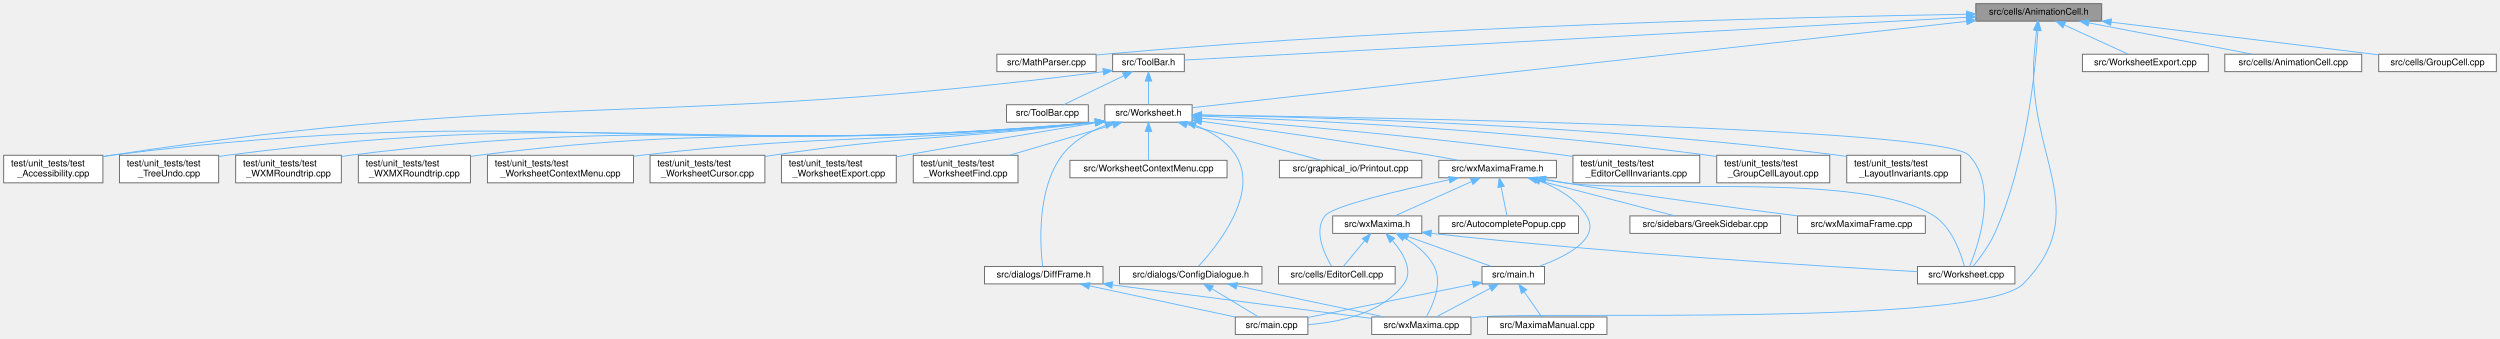
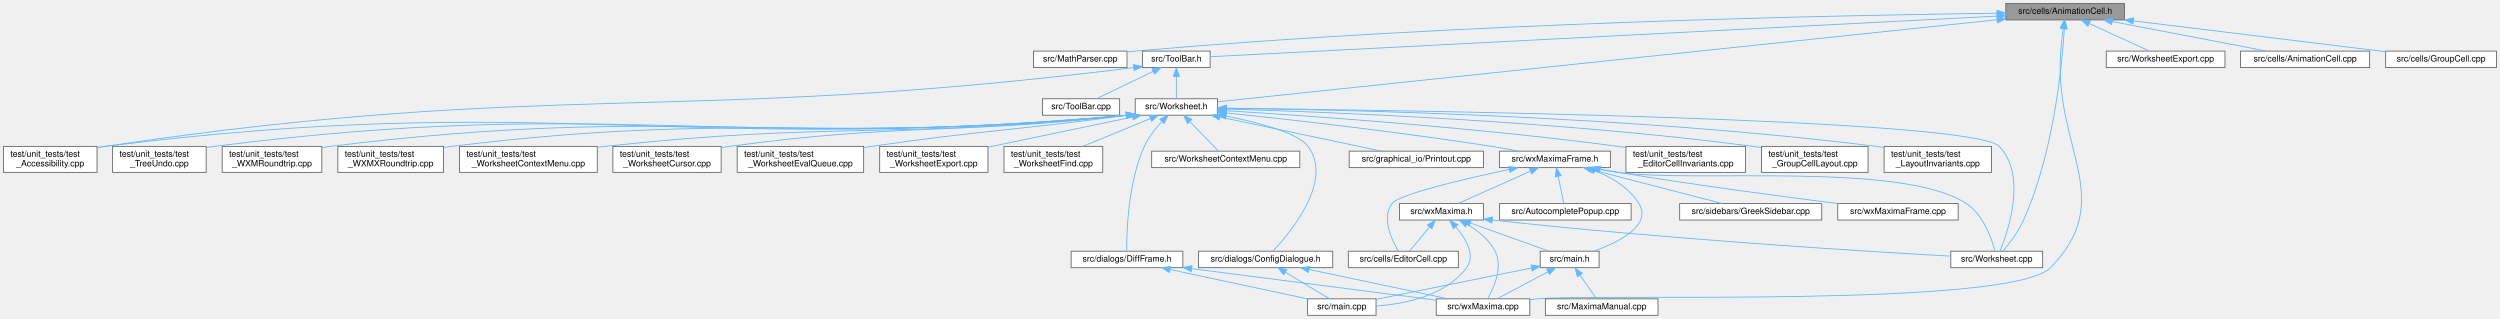
- <svg xmlns="http://www.w3.org/2000/svg" xmlns:xlink="http://www.w3.org/1999/xlink" width="2721pt" height="368pt" viewBox="0.00 0.00 2721.00 368.00">
+ <svg xmlns="http://www.w3.org/2000/svg" xmlns:xlink="http://www.w3.org/1999/xlink" width="2886pt" height="368pt" viewBox="0.00 0.00 2886.00 368.00">
  <g id="graph0" class="graph" transform="scale(1 1) rotate(0) translate(4 364)">
    <g id="node1" class="node">
      <g id="a_node1">
        <a xlink:title="This file declares the class AnimationCell.">
-           <polygon fill="#999999" stroke="#666666" points="2283.5,-360 2146.5,-360 2146.5,-341 2283.5,-341 2283.5,-360" />
-           <text text-anchor="middle" x="2215" y="-348" font-family="Helvetica,sans-Serif" font-size="10.00">src/cells/AnimationCell.h</text>
+           <polygon fill="#999999" stroke="#666666" points="2448.5,-360 2311.5,-360 2311.5,-341 2448.5,-341 2448.5,-360" />
+           <text text-anchor="middle" x="2380" y="-348" font-family="Helvetica,sans-Serif" font-size="10.00">src/cells/AnimationCell.h</text>
        </a>
      </g>
    </g>
    <g id="node2" class="node">
      <g id="a_node2">
        <a xlink:href="MathParser_8cpp.html" target="_top" xlink:title="This file defines the class MathParser that reads wxmx data and math from Maxima.">
-           <polygon fill="white" stroke="#666666" points="1189,-305 1081,-305 1081,-286 1189,-286 1189,-305" />
-           <text text-anchor="middle" x="1135" y="-293" font-family="Helvetica,sans-Serif" font-size="10.00">src/MathParser.cpp</text>
+           <polygon fill="white" stroke="#666666" points="1297,-305 1189,-305 1189,-286 1297,-286 1297,-305" />
+           <text text-anchor="middle" x="1243" y="-293" font-family="Helvetica,sans-Serif" font-size="10.00">src/MathParser.cpp</text>
        </a>
      </g>
    </g>
    <g id="edge1" class="edge">
-       <path fill="none" stroke="#63b8ff" d="M2136.24,-348.48C1965.16,-345.72 1546.9,-336.11 1198,-305 1195.14,-304.75 1192.21,-304.45 1189.26,-304.14" />
-       <polygon fill="#63b8ff" stroke="#63b8ff" points="2136.36,-351.98 2146.41,-348.64 2136.47,-344.98 2136.36,-351.98" />
+       <path fill="none" stroke="#63b8ff" d="M2301.33,-348.74C2123.6,-346.46 1677.56,-337.69 1306,-305 1303.14,-304.75 1300.21,-304.46 1297.26,-304.15" />
+       <polygon fill="#63b8ff" stroke="#63b8ff" points="2301.34,-352.24 2311.38,-348.86 2301.42,-345.24 2301.34,-352.24" />
    </g>
    <g id="node3" class="node">
      <g id="a_node3">
        <a xlink:href="ToolBar_8h.html" target="_top" xlink:title="This file declares the class ToolBar that represents wxMaxima's main tool bar.">
-           <polygon fill="white" stroke="#666666" points="1285,-305 1207,-305 1207,-286 1285,-286 1285,-305" />
-           <text text-anchor="middle" x="1246" y="-293" font-family="Helvetica,sans-Serif" font-size="10.00">src/ToolBar.h</text>
+           <polygon fill="white" stroke="#666666" points="1393,-305 1315,-305 1315,-286 1393,-286 1393,-305" />
+           <text text-anchor="middle" x="1354" y="-293" font-family="Helvetica,sans-Serif" font-size="10.00">src/ToolBar.h</text>
        </a>
      </g>
    </g>
    <g id="edge2" class="edge">
-       <path fill="none" stroke="#63b8ff" d="M2136.2,-345.19C1939.11,-334.41 1430.24,-306.58 1285.15,-298.64" />
-       <polygon fill="#63b8ff" stroke="#63b8ff" points="2136.3,-348.7 2146.48,-345.75 2136.68,-341.71 2136.3,-348.7" />
+       <path fill="none" stroke="#63b8ff" d="M2301.35,-345.44C2095.26,-334.79 1545.02,-306.37 1393.25,-298.53" />
+       <polygon fill="#63b8ff" stroke="#63b8ff" points="2301.32,-348.94 2311.49,-345.96 2301.68,-341.95 2301.32,-348.94" />
    </g>
    <g id="node5" class="node">
      <g id="a_node5">
        <a xlink:href="Worksheet_8h.html" target="_top" xlink:title="This file defines the class Worksheet.">
-           <polygon fill="white" stroke="#666666" points="1293.5,-250 1198.5,-250 1198.5,-231 1293.5,-231 1293.5,-250" />
-           <text text-anchor="middle" x="1246" y="-238" font-family="Helvetica,sans-Serif" font-size="10.00">src/Worksheet.h</text>
-         </a>
-       </g>
-     </g>
-     <g id="edge43" class="edge">
-       <path fill="none" stroke="#63b8ff" d="M2136.39,-340.74C1943.11,-319.2 1449.11,-264.14 1293.61,-246.81" />
-       <polygon fill="#63b8ff" stroke="#63b8ff" points="2136.15,-344.23 2146.48,-341.86 2136.92,-337.28 2136.15,-344.23" />
+           <polygon fill="white" stroke="#666666" points="1401.5,-250 1306.5,-250 1306.5,-231 1401.5,-231 1401.5,-250" />
+           <text text-anchor="middle" x="1354" y="-238" font-family="Helvetica,sans-Serif" font-size="10.00">src/Worksheet.h</text>
+         </a>
+       </g>
+     </g>
+     <g id="edge44" class="edge">
+       <path fill="none" stroke="#63b8ff" d="M2301.53,-341.24C2099.27,-319.95 1564.65,-263.67 1401.77,-246.53" />
+       <polygon fill="#63b8ff" stroke="#63b8ff" points="2301.18,-344.72 2311.49,-342.29 2301.91,-337.76 2301.18,-344.72" />
    </g>
    <g id="node6" class="node">
      <g id="a_node6">
        <a xlink:href="Worksheet_8cpp.html" target="_top" xlink:title="This file defines the class Worksheet.">
-           <polygon fill="white" stroke="#666666" points="2189,-74 2083,-74 2083,-55 2189,-55 2189,-74" />
-           <text text-anchor="middle" x="2136" y="-62" font-family="Helvetica,sans-Serif" font-size="10.00">src/Worksheet.cpp</text>
-         </a>
-       </g>
-     </g>
-     <g id="edge42" class="edge">
-       <path fill="none" stroke="#63b8ff" d="M2214.1,-330.77C2211.49,-289.24 2201.77,-187.02 2167,-110 2160.88,-96.44 2150.51,-82.67 2143.46,-74.11" />
-       <polygon fill="#63b8ff" stroke="#63b8ff" points="2210.6,-331.02 2214.66,-340.81 2217.59,-330.63 2210.6,-331.02" />
+           <polygon fill="white" stroke="#666666" points="2354,-74 2248,-74 2248,-55 2354,-55 2354,-74" />
+           <text text-anchor="middle" x="2301" y="-62" font-family="Helvetica,sans-Serif" font-size="10.00">src/Worksheet.cpp</text>
+         </a>
+       </g>
+     </g>
+     <g id="edge43" class="edge">
+       <path fill="none" stroke="#63b8ff" d="M2379.1,-330.77C2376.49,-289.24 2366.77,-187.02 2332,-110 2325.88,-96.44 2315.51,-82.67 2308.46,-74.11" />
+       <polygon fill="#63b8ff" stroke="#63b8ff" points="2375.6,-331.02 2379.66,-340.81 2382.59,-330.63 2375.6,-331.02" />
    </g>
    <g id="node10" class="node">
      <g id="a_node10">
        <a xlink:href="wxMaxima_8cpp.html" target="_top" xlink:title="This file defines the contents of the class wxMaxima that contains most of the program's logic.">
-           <polygon fill="white" stroke="#666666" points="1597,-19 1489,-19 1489,0 1597,0 1597,-19" />
-           <text text-anchor="middle" x="1543" y="-7" font-family="Helvetica,sans-Serif" font-size="10.00">src/wxMaxima.cpp</text>
-         </a>
-       </g>
-     </g>
-     <g id="edge47" class="edge">
-       <path fill="none" stroke="#63b8ff" d="M2212.65,-330.93C2211.7,-322.96 2210.68,-313.53 2210,-305 2201.12,-194.12 2276.15,-134.16 2198,-55 2151.7,-8.11 1671.59,-25.41 1606,-19 1603.14,-18.72 1600.22,-18.41 1597.27,-18.08" />
-       <polygon fill="#63b8ff" stroke="#63b8ff" points="2209.19,-331.49 2213.88,-340.98 2216.13,-330.63 2209.19,-331.49" />
-     </g>
-     <g id="node32" class="node">
-       <g id="a_node32">
-         <a xlink:href="WorksheetExport_8cpp.html" target="_top" xlink:title="The document serializers declared in WorksheetExport.h.">
-           <polygon fill="white" stroke="#666666" points="2399.5,-305 2262.5,-305 2262.5,-286 2399.5,-286 2399.5,-305" />
-           <text text-anchor="middle" x="2331" y="-293" font-family="Helvetica,sans-Serif" font-size="10.00">src/WorksheetExport.cpp</text>
-         </a>
-       </g>
-     </g>
-     <g id="edge44" class="edge">
-       <path fill="none" stroke="#63b8ff" d="M2242.87,-336.77C2264.27,-326.99 2293.24,-313.75 2312.02,-305.17" />
-       <polygon fill="#63b8ff" stroke="#63b8ff" points="2241.28,-333.65 2233.64,-340.98 2244.19,-340.01 2241.28,-333.65" />
+           <polygon fill="white" stroke="#666666" points="1762,-19 1654,-19 1654,0 1762,0 1762,-19" />
+           <text text-anchor="middle" x="1708" y="-7" font-family="Helvetica,sans-Serif" font-size="10.00">src/wxMaxima.cpp</text>
+         </a>
+       </g>
+     </g>
+     <g id="edge48" class="edge">
+       <path fill="none" stroke="#63b8ff" d="M2377.65,-330.93C2376.7,-322.96 2375.68,-313.53 2375,-305 2366.12,-194.12 2441.15,-134.16 2363,-55 2316.7,-8.11 1836.59,-25.41 1771,-19 1768.14,-18.72 1765.22,-18.41 1762.27,-18.08" />
+       <polygon fill="#63b8ff" stroke="#63b8ff" points="2374.19,-331.49 2378.88,-340.98 2381.13,-330.63 2374.19,-331.49" />
    </g>
    <g id="node33" class="node">
      <g id="a_node33">
-         <a xlink:href="AnimationCell_8cpp.html" target="_top" xlink:title="This file defines the class AnimationCell.">
-           <polygon fill="white" stroke="#666666" points="2566.5,-305 2417.5,-305 2417.5,-286 2566.5,-286 2566.5,-305" />
-           <text text-anchor="middle" x="2492" y="-293" font-family="Helvetica,sans-Serif" font-size="10.00">src/cells/AnimationCell.cpp</text>
+         <a xlink:href="WorksheetExport_8cpp.html" target="_top" xlink:title="The document serializers declared in WorksheetExport.h.">
+           <polygon fill="white" stroke="#666666" points="2564.5,-305 2427.5,-305 2427.5,-286 2564.5,-286 2564.5,-305" />
+           <text text-anchor="middle" x="2496" y="-293" font-family="Helvetica,sans-Serif" font-size="10.00">src/WorksheetExport.cpp</text>
        </a>
      </g>
    </g>
    <g id="edge45" class="edge">
-       <path fill="none" stroke="#63b8ff" d="M2269.54,-339.07C2321.47,-329.13 2398.69,-314.35 2447.15,-305.08" />
-       <polygon fill="#63b8ff" stroke="#63b8ff" points="2268.67,-335.67 2259.5,-340.98 2269.98,-342.54 2268.67,-335.67" />
+       <path fill="none" stroke="#63b8ff" d="M2407.87,-336.77C2429.27,-326.99 2458.24,-313.75 2477.02,-305.17" />
+       <polygon fill="#63b8ff" stroke="#63b8ff" points="2406.28,-333.65 2398.64,-340.98 2409.19,-340.01 2406.28,-333.65" />
    </g>
    <g id="node34" class="node">
      <g id="a_node34">
+         <a xlink:href="AnimationCell_8cpp.html" target="_top" xlink:title="This file defines the class AnimationCell.">
+           <polygon fill="white" stroke="#666666" points="2731.5,-305 2582.5,-305 2582.5,-286 2731.5,-286 2731.5,-305" />
+           <text text-anchor="middle" x="2657" y="-293" font-family="Helvetica,sans-Serif" font-size="10.00">src/cells/AnimationCell.cpp</text>
+         </a>
+       </g>
+     </g>
+     <g id="edge46" class="edge">
+       <path fill="none" stroke="#63b8ff" d="M2434.54,-339.07C2486.47,-329.13 2563.69,-314.35 2612.15,-305.08" />
+       <polygon fill="#63b8ff" stroke="#63b8ff" points="2433.67,-335.67 2424.5,-340.98 2434.98,-342.54 2433.67,-335.67" />
+     </g>
+     <g id="node35" class="node">
+       <g id="a_node35">
        <a xlink:href="GroupCell_8cpp.html" target="_top" xlink:title="This file defines the class GroupCell.">
-           <polygon fill="white" stroke="#666666" points="2713,-305 2585,-305 2585,-286 2713,-286 2713,-305" />
-           <text text-anchor="middle" x="2649" y="-293" font-family="Helvetica,sans-Serif" font-size="10.00">src/cells/GroupCell.cpp</text>
-         </a>
-       </g>
-     </g>
-     <g id="edge46" class="edge">
-       <path fill="none" stroke="#63b8ff" d="M2293.71,-339.89C2377.14,-329.7 2507.34,-313.8 2584.8,-304.34" />
-       <polygon fill="#63b8ff" stroke="#63b8ff" points="2293.27,-336.42 2283.77,-341.1 2294.12,-343.36 2293.27,-336.42" />
+           <polygon fill="white" stroke="#666666" points="2878,-305 2750,-305 2750,-286 2878,-286 2878,-305" />
+           <text text-anchor="middle" x="2814" y="-293" font-family="Helvetica,sans-Serif" font-size="10.00">src/cells/GroupCell.cpp</text>
+         </a>
+       </g>
+     </g>
+     <g id="edge47" class="edge">
+       <path fill="none" stroke="#63b8ff" d="M2458.71,-339.89C2542.14,-329.7 2672.34,-313.8 2749.8,-304.34" />
+       <polygon fill="#63b8ff" stroke="#63b8ff" points="2458.27,-336.42 2448.77,-341.1 2459.12,-343.36 2458.27,-336.42" />
    </g>
    <g id="node4" class="node">
      <g id="a_node4">
        <a xlink:href="ToolBar_8cpp.html" target="_top" xlink:title="This file defines the class ToolBar that represents wxMaxima's main tool bar.">
-           <polygon fill="white" stroke="#666666" points="1180.5,-250 1091.5,-250 1091.5,-231 1180.5,-231 1180.5,-250" />
-           <text text-anchor="middle" x="1136" y="-238" font-family="Helvetica,sans-Serif" font-size="10.00">src/ToolBar.cpp</text>
+           <polygon fill="white" stroke="#666666" points="1288.5,-250 1199.5,-250 1199.5,-231 1288.5,-231 1288.5,-250" />
+           <text text-anchor="middle" x="1244" y="-238" font-family="Helvetica,sans-Serif" font-size="10.00">src/ToolBar.cpp</text>
        </a>
      </g>
    </g>
    <g id="edge3" class="edge">
-       <path fill="none" stroke="#63b8ff" d="M1219.3,-281.63C1199.03,-271.87 1171.73,-258.71 1153.99,-250.17" />
-       <polygon fill="#63b8ff" stroke="#63b8ff" points="1217.8,-284.8 1228.33,-285.98 1220.84,-278.49 1217.8,-284.8" />
+       <path fill="none" stroke="#63b8ff" d="M1327.3,-281.63C1307.03,-271.87 1279.73,-258.71 1261.99,-250.17" />
+       <polygon fill="#63b8ff" stroke="#63b8ff" points="1325.8,-284.8 1336.33,-285.98 1328.84,-278.49 1325.8,-284.8" />
    </g>
    <g id="edge4" class="edge">
-       <path fill="none" stroke="#63b8ff" d="M1246,-275.66C1246,-266.93 1246,-256.99 1246,-250.09" />
-       <polygon fill="#63b8ff" stroke="#63b8ff" points="1242.5,-275.75 1246,-285.75 1249.5,-275.75 1242.5,-275.75" />
+       <path fill="none" stroke="#63b8ff" d="M1354,-275.66C1354,-266.93 1354,-256.99 1354,-250.09" />
+       <polygon fill="#63b8ff" stroke="#63b8ff" points="1350.5,-275.75 1354,-285.75 1357.5,-275.75 1350.5,-275.75" />
    </g>
    <g id="node21" class="node">
      <g id="a_node21">
        <a xlink:href="test__Accessibility_8cpp.html" target="_top" xlink:title="Logic-level regression tests for wxMaxima's custom wxAccessible classes.">
          <polygon fill="white" stroke="#666666" points="108,-195 0,-195 0,-165 108,-165 108,-195" />
          <text text-anchor="start" x="8" y="-183" font-family="Helvetica,sans-Serif" font-size="10.00">test/unit_tests/test</text>
          <text text-anchor="middle" x="54" y="-172" font-family="Helvetica,sans-Serif" font-size="10.00">_Accessibility.cpp</text>
        </a>
      </g>
    </g>
-     <g id="edge41" class="edge">
-       <path fill="none" stroke="#63b8ff" d="M1196.82,-285.96C718.16,-224.27 590.38,-267.19 117,-195 114.12,-194.56 111.18,-194.07 108.21,-193.53" />
-       <polygon fill="#63b8ff" stroke="#63b8ff" points="1196.39,-289.43 1206.75,-287.25 1197.29,-282.49 1196.39,-289.43" />
+     <g id="edge42" class="edge">
+       <path fill="none" stroke="#63b8ff" d="M1304.62,-285.95C778.42,-220.16 637.91,-272.41 117,-195 114.12,-194.57 111.17,-194.09 108.2,-193.56" />
+       <polygon fill="#63b8ff" stroke="#63b8ff" points="1304.4,-289.45 1314.76,-287.22 1305.27,-282.5 1304.4,-289.45" />
    </g>
    <g id="edge5" class="edge">
-       <path fill="none" stroke="#63b8ff" d="M1304.05,-238.78C1497.58,-236.11 2110.19,-225.28 2139,-195 2171.09,-161.27 2149.32,-97.42 2139.81,-74.21" />
-       <polygon fill="#63b8ff" stroke="#63b8ff" points="1303.75,-235.29 1293.8,-238.92 1303.85,-242.29 1303.75,-235.29" />
+       <path fill="none" stroke="#63b8ff" d="M1411.68,-238.97C1612.87,-236.83 2273.1,-227.38 2304,-195 2336.14,-161.32 2314.34,-97.44 2304.82,-74.22" />
+       <polygon fill="#63b8ff" stroke="#63b8ff" points="1411.57,-235.47 1401.61,-239.07 1411.64,-242.47 1411.57,-235.47" />
    </g>
    <g id="node7" class="node">
      <g id="a_node7">
        <a xlink:href="WorksheetContextMenu_8cpp.html" target="_top" xlink:title="The worksheet's right-click context menu (see WorksheetContextMenu.h).">
-           <polygon fill="white" stroke="#666666" points="1331.5,-189.5 1160.5,-189.5 1160.5,-170.5 1331.5,-170.5 1331.5,-189.5" />
-           <text text-anchor="middle" x="1246" y="-177.5" font-family="Helvetica,sans-Serif" font-size="10.00">src/WorksheetContextMenu.cpp</text>
+           <polygon fill="white" stroke="#666666" points="1496.5,-189.5 1325.5,-189.5 1325.5,-170.5 1496.5,-170.5 1496.5,-189.5" />
+           <text text-anchor="middle" x="1411" y="-177.5" font-family="Helvetica,sans-Serif" font-size="10.00">src/WorksheetContextMenu.cpp</text>
        </a>
      </g>
    </g>
    <g id="edge6" class="edge">
-       <path fill="none" stroke="#63b8ff" d="M1246,-220.66C1246,-210.24 1246,-197.8 1246,-189.67" />
-       <polygon fill="#63b8ff" stroke="#63b8ff" points="1242.5,-220.87 1246,-230.87 1249.5,-220.87 1242.5,-220.87" />
+       <path fill="none" stroke="#63b8ff" d="M1369.5,-223.59C1380.15,-212.67 1393.87,-198.58 1402.55,-189.67" />
+       <polygon fill="#63b8ff" stroke="#63b8ff" points="1366.88,-221.26 1362.41,-230.87 1371.9,-226.15 1366.88,-221.26" />
    </g>
    <g id="node8" class="node">
      <g id="a_node8">
        <a xlink:href="ConfigDialogue_8h.html" target="_top" xlink:title="The configuration dialog.">
-           <polygon fill="white" stroke="#666666" points="1369.5,-74 1214.5,-74 1214.5,-55 1369.5,-55 1369.5,-74" />
-           <text text-anchor="middle" x="1292" y="-62" font-family="Helvetica,sans-Serif" font-size="10.00">src/dialogs/ConfigDialogue.h</text>
+           <polygon fill="white" stroke="#666666" points="1534.5,-74 1379.5,-74 1379.5,-55 1534.5,-55 1534.5,-74" />
+           <text text-anchor="middle" x="1457" y="-62" font-family="Helvetica,sans-Serif" font-size="10.00">src/dialogs/ConfigDialogue.h</text>
        </a>
      </g>
    </g>
    <g id="edge7" class="edge">
-       <path fill="none" stroke="#63b8ff" d="M1297.38,-227.42C1314.21,-220.75 1331.12,-210.55 1341,-195 1367.31,-153.62 1320.57,-95.96 1300.5,-74.24" />
-       <polygon fill="#63b8ff" stroke="#63b8ff" points="1295.76,-224.28 1287.53,-230.94 1298.12,-230.87 1295.76,-224.28" />
+       <path fill="none" stroke="#63b8ff" d="M1411.5,-230.01C1449.51,-222.42 1494.38,-210.5 1506,-195 1535.55,-155.56 1486.35,-96.24 1465.58,-74.18" />
+       <polygon fill="#63b8ff" stroke="#63b8ff" points="1410.66,-226.6 1401.5,-231.93 1411.99,-233.48 1410.66,-226.6" />
    </g>
    <g id="node11" class="node">
      <g id="a_node11">
        <a xlink:href="DiffFrame_8h_source.html" target="_top" xlink:title=" ">
-           <polygon fill="white" stroke="#666666" points="1196.5,-74 1067.5,-74 1067.5,-55 1196.5,-55 1196.5,-74" />
-           <text text-anchor="middle" x="1132" y="-62" font-family="Helvetica,sans-Serif" font-size="10.00">src/dialogs/DiffFrame.h</text>
+           <polygon fill="white" stroke="#666666" points="1361.5,-74 1232.5,-74 1232.5,-55 1361.5,-55 1361.5,-74" />
+           <text text-anchor="middle" x="1297" y="-62" font-family="Helvetica,sans-Serif" font-size="10.00">src/dialogs/DiffFrame.h</text>
        </a>
      </g>
    </g>
    <g id="edge10" class="edge">
-       <path fill="none" stroke="#63b8ff" d="M1199.35,-227.59C1181.92,-220.83 1163.57,-210.51 1152,-195 1123.98,-157.44 1128.1,-96.47 1130.78,-74.09" />
-       <polygon fill="#63b8ff" stroke="#63b8ff" points="1198.3,-230.93 1208.89,-230.99 1200.65,-224.34 1198.3,-230.93" />
+       <path fill="none" stroke="#63b8ff" d="M1337.16,-223.62C1329.8,-215.72 1321.78,-205.61 1317,-195 1297.93,-152.69 1296.55,-95.58 1296.78,-74.12" />
+       <polygon fill="#63b8ff" stroke="#63b8ff" points="1334.91,-226.32 1344.42,-230.98 1339.89,-221.4 1334.91,-226.32" />
    </g>
    <g id="node12" class="node">
      <g id="a_node12">
        <a xlink:href="Printout_8cpp.html" target="_top" xlink:title="This file defines the class MathPrintOut.">
-           <polygon fill="white" stroke="#666666" points="1543.5,-189.5 1388.5,-189.5 1388.5,-170.5 1543.5,-170.5 1543.5,-189.5" />
-           <text text-anchor="middle" x="1466" y="-177.5" font-family="Helvetica,sans-Serif" font-size="10.00">src/graphical_io/Printout.cpp</text>
+           <polygon fill="white" stroke="#666666" points="1708.5,-189.5 1553.5,-189.5 1553.5,-170.5 1708.5,-170.5 1708.5,-189.5" />
+           <text text-anchor="middle" x="1631" y="-177.5" font-family="Helvetica,sans-Serif" font-size="10.00">src/graphical_io/Printout.cpp</text>
        </a>
      </g>
    </g>
    <g id="edge13" class="edge">
-       <path fill="none" stroke="#63b8ff" d="M1287.76,-228.4C1330.3,-217.08 1395.34,-199.79 1433.97,-189.52" />
-       <polygon fill="#63b8ff" stroke="#63b8ff" points="1286.75,-225.04 1277.99,-230.99 1288.55,-231.81 1286.75,-225.04" />
+       <path fill="none" stroke="#63b8ff" d="M1404.23,-228.89C1457.71,-217.6 1541.31,-199.94 1590.67,-189.52" />
+       <polygon fill="#63b8ff" stroke="#63b8ff" points="1403.34,-225.5 1394.28,-230.99 1404.79,-232.35 1403.34,-225.5" />
    </g>
    <g id="node13" class="node">
      <g id="a_node13">
        <a xlink:href="wxMaximaFrame_8h.html" target="_top" xlink:title="This file declares the class wxMaximaFrame.">
-           <polygon fill="white" stroke="#666666" points="1690,-189.5 1562,-189.5 1562,-170.5 1690,-170.5 1690,-189.5" />
-           <text text-anchor="middle" x="1626" y="-177.5" font-family="Helvetica,sans-Serif" font-size="10.00">src/wxMaximaFrame.h</text>
+           <polygon fill="white" stroke="#666666" points="1855,-189.5 1727,-189.5 1727,-170.5 1855,-170.5 1855,-189.5" />
+           <text text-anchor="middle" x="1791" y="-177.5" font-family="Helvetica,sans-Serif" font-size="10.00">src/wxMaximaFrame.h</text>
        </a>
      </g>
    </g>
    <g id="edge14" class="edge">
-       <path fill="none" stroke="#63b8ff" d="M1303.65,-231.94C1365.44,-223.65 1466.34,-209.58 1553,-195 1562.8,-193.35 1573.31,-191.43 1583.21,-189.54" />
-       <polygon fill="#63b8ff" stroke="#63b8ff" points="1303.15,-228.48 1293.7,-233.27 1304.08,-235.42 1303.15,-228.48" />
+       <path fill="none" stroke="#63b8ff" d="M1411.76,-233.66C1483.69,-226.11 1610.24,-211.9 1718,-195 1728.07,-193.42 1738.88,-191.48 1749.01,-189.56" />
+       <polygon fill="#63b8ff" stroke="#63b8ff" points="1411.13,-230.21 1401.55,-234.73 1411.86,-237.17 1411.13,-230.21" />
    </g>
    <g id="edge30" class="edge">
-       <path fill="none" stroke="#63b8ff" d="M1188.17,-230.95C713.08,-188.08 587.02,-254.59 117,-195 114.11,-194.63 111.16,-194.2 108.18,-193.71" />
-       <polygon fill="#63b8ff" stroke="#63b8ff" points="1188.11,-234.46 1198.39,-231.89 1188.75,-227.49 1188.11,-234.46" />
+       <path fill="none" stroke="#63b8ff" d="M1296.32,-230.97C773.26,-184.48 634.76,-259.83 117,-195 114.11,-194.64 111.16,-194.21 108.18,-193.72" />
+       <polygon fill="#63b8ff" stroke="#63b8ff" points="1296.12,-234.47 1306.39,-231.88 1296.74,-227.49 1296.12,-234.47" />
    </g>
    <g id="node22" class="node">
      <g id="a_node22">
        <a xlink:href="test__EditorCellInvariants_8cpp.html" target="_top" xlink:title="Hardening tests for EditorCell's text-editing core.">
-           <polygon fill="white" stroke="#666666" points="1846,-195 1708,-195 1708,-165 1846,-165 1846,-195" />
-           <text text-anchor="start" x="1716" y="-183" font-family="Helvetica,sans-Serif" font-size="10.00">test/unit_tests/test</text>
-           <text text-anchor="middle" x="1777" y="-172" font-family="Helvetica,sans-Serif" font-size="10.00">_EditorCellInvariants.cpp</text>
+           <polygon fill="white" stroke="#666666" points="2011,-195 1873,-195 1873,-165 2011,-165 2011,-195" />
+           <text text-anchor="start" x="1881" y="-183" font-family="Helvetica,sans-Serif" font-size="10.00">test/unit_tests/test</text>
+           <text text-anchor="middle" x="1942" y="-172" font-family="Helvetica,sans-Serif" font-size="10.00">_EditorCellInvariants.cpp</text>
        </a>
      </g>
    </g>
    <g id="edge31" class="edge">
-       <path fill="none" stroke="#63b8ff" d="M1303.87,-235.3C1390.17,-228.7 1557.59,-214.6 1699,-195 1701.86,-194.6 1704.78,-194.18 1707.72,-193.73" />
-       <polygon fill="#63b8ff" stroke="#63b8ff" points="1303.46,-231.82 1293.76,-236.07 1303.99,-238.8 1303.46,-231.82" />
+       <path fill="none" stroke="#63b8ff" d="M1411.85,-236.16C1506.62,-230.32 1700.75,-216.73 1864,-195 1866.86,-194.62 1869.78,-194.21 1872.73,-193.77" />
+       <polygon fill="#63b8ff" stroke="#63b8ff" points="1411.39,-232.69 1401.62,-236.79 1411.81,-239.67 1411.39,-232.69" />
    </g>
    <g id="node23" class="node">
      <g id="a_node23">
        <a xlink:href="test__GroupCellLayout_8cpp.html" target="_top" xlink:title="Regression tests for the GroupCell &lt;-&gt; EditorCell layout coupling.">
-           <polygon fill="white" stroke="#666666" points="1987.5,-195 1864.5,-195 1864.5,-165 1987.5,-165 1987.5,-195" />
-           <text text-anchor="start" x="1872.5" y="-183" font-family="Helvetica,sans-Serif" font-size="10.00">test/unit_tests/test</text>
-           <text text-anchor="middle" x="1926" y="-172" font-family="Helvetica,sans-Serif" font-size="10.00">_GroupCellLayout.cpp</text>
+           <polygon fill="white" stroke="#666666" points="2152.5,-195 2029.5,-195 2029.5,-165 2152.5,-165 2152.5,-195" />
+           <text text-anchor="start" x="2037.5" y="-183" font-family="Helvetica,sans-Serif" font-size="10.00">test/unit_tests/test</text>
+           <text text-anchor="middle" x="2091" y="-172" font-family="Helvetica,sans-Serif" font-size="10.00">_GroupCellLayout.cpp</text>
        </a>
      </g>
    </g>
    <g id="edge32" class="edge">
-       <path fill="none" stroke="#63b8ff" d="M1303.65,-237.63C1412.05,-233.59 1653.48,-222.13 1855,-195 1857.99,-194.6 1861.04,-194.15 1864.12,-193.66" />
-       <polygon fill="#63b8ff" stroke="#63b8ff" points="1303.45,-234.13 1293.58,-237.99 1303.7,-241.13 1303.45,-234.13" />
+       <path fill="none" stroke="#63b8ff" d="M1411.93,-238.12C1527.84,-234.81 1796.39,-224.39 2020,-195 2022.99,-194.61 2026.04,-194.16 2029.12,-193.69" />
+       <polygon fill="#63b8ff" stroke="#63b8ff" points="1411.75,-234.63 1401.85,-238.4 1411.95,-241.62 1411.75,-234.63" />
    </g>
    <g id="node24" class="node">
      <g id="a_node24">
        <a xlink:href="test__LayoutInvariants_8cpp.html" target="_top" xlink:title="Layout idempotency invariants.">
-           <polygon fill="white" stroke="#666666" points="2130,-195 2006,-195 2006,-165 2130,-165 2130,-195" />
-           <text text-anchor="start" x="2014" y="-183" font-family="Helvetica,sans-Serif" font-size="10.00">test/unit_tests/test</text>
-           <text text-anchor="middle" x="2068" y="-172" font-family="Helvetica,sans-Serif" font-size="10.00">_LayoutInvariants.cpp</text>
+           <polygon fill="white" stroke="#666666" points="2295,-195 2171,-195 2171,-165 2295,-165 2295,-195" />
+           <text text-anchor="start" x="2179" y="-183" font-family="Helvetica,sans-Serif" font-size="10.00">test/unit_tests/test</text>
+           <text text-anchor="middle" x="2233" y="-172" font-family="Helvetica,sans-Serif" font-size="10.00">_LayoutInvariants.cpp</text>
        </a>
      </g>
    </g>
    <g id="edge33" class="edge">
-       <path fill="none" stroke="#63b8ff" d="M1303.87,-238.74C1430.19,-236.49 1739.92,-227.81 1997,-195 1999.87,-194.63 2002.79,-194.22 2005.74,-193.77" />
-       <polygon fill="#63b8ff" stroke="#63b8ff" points="1303.59,-235.24 1293.66,-238.91 1303.71,-242.24 1303.59,-235.24" />
+       <path fill="none" stroke="#63b8ff" d="M1411.92,-239.08C1544.95,-237.51 1882.41,-230.09 2162,-195 2164.87,-194.64 2167.79,-194.23 2170.74,-193.79" />
+       <polygon fill="#63b8ff" stroke="#63b8ff" points="1411.53,-235.58 1401.57,-239.19 1411.6,-242.58 1411.53,-235.58" />
    </g>
    <g id="node25" class="node">
      <g id="a_node25">
        <a xlink:href="test__TreeUndo_8cpp.html" target="_top" xlink:title="Regression tests for the worksheet's cell-tree undo/redo (the TreeUndo_* subsystem of Worksheet).">
          <polygon fill="white" stroke="#666666" points="234,-195 126,-195 126,-165 234,-165 234,-195" />
          <text text-anchor="start" x="134" y="-183" font-family="Helvetica,sans-Serif" font-size="10.00">test/unit_tests/test</text>
          <text text-anchor="middle" x="180" y="-172" font-family="Helvetica,sans-Serif" font-size="10.00">_TreeUndo.cpp</text>
        </a>
      </g>
    </g>
    <g id="edge34" class="edge">
-       <path fill="none" stroke="#63b8ff" d="M1188.42,-230.97C768.94,-192.23 657.47,-248.48 243,-195 240.11,-194.63 237.16,-194.19 234.19,-193.69" />
-       <polygon fill="#63b8ff" stroke="#63b8ff" points="1188.1,-234.45 1198.39,-231.9 1188.76,-227.48 1188.1,-234.45" />
+       <path fill="none" stroke="#63b8ff" d="M1296.34,-230.97C829.09,-188.66 705.12,-253.72 243,-195 240.11,-194.63 237.16,-194.2 234.18,-193.71" />
+       <polygon fill="#63b8ff" stroke="#63b8ff" points="1296.11,-234.46 1306.39,-231.89 1296.75,-227.49 1296.11,-234.46" />
    </g>
    <g id="node26" class="node">
      <g id="a_node26">
        <a xlink:href="test__WXMRoundtrip_8cpp.html" target="_top" xlink:title="Regression tests for images surviving the .wxm serialization round-trip.">
          <polygon fill="white" stroke="#666666" points="367.5,-195 252.5,-195 252.5,-165 367.5,-165 367.5,-195" />
          <text text-anchor="start" x="260.5" y="-183" font-family="Helvetica,sans-Serif" font-size="10.00">test/unit_tests/test</text>
          <text text-anchor="middle" x="310" y="-172" font-family="Helvetica,sans-Serif" font-size="10.00">_WXMRoundtrip.cpp</text>
        </a>
      </g>
    </g>
    <g id="edge35" class="edge">
-       <path fill="none" stroke="#63b8ff" d="M1188.2,-230.94C828.26,-196.63 732.53,-239.72 377,-195 373.93,-194.61 370.8,-194.16 367.64,-193.66" />
-       <polygon fill="#63b8ff" stroke="#63b8ff" points="1188.09,-234.44 1198.38,-231.92 1188.77,-227.47 1188.09,-234.44" />
+       <path fill="none" stroke="#63b8ff" d="M1296.39,-230.96C888.46,-193.05 780.3,-244.66 377,-195 373.93,-194.62 370.8,-194.18 367.64,-193.68" />
+       <polygon fill="#63b8ff" stroke="#63b8ff" points="1296.1,-234.45 1306.39,-231.9 1296.76,-227.48 1296.1,-234.45" />
    </g>
    <g id="node27" class="node">
      <g id="a_node27">
        <a xlink:href="test__WXMXRoundtrip_8cpp.html" target="_top" xlink:title="Round-trip tests for the .wxmx content.xml (the MathML-like math format).">
          <polygon fill="white" stroke="#666666" points="508,-195 386,-195 386,-165 508,-165 508,-195" />
          <text text-anchor="start" x="394" y="-183" font-family="Helvetica,sans-Serif" font-size="10.00">test/unit_tests/test</text>
          <text text-anchor="middle" x="447" y="-172" font-family="Helvetica,sans-Serif" font-size="10.00">_WXMXRoundtrip.cpp</text>
        </a>
      </g>
    </g>
    <g id="edge36" class="edge">
-       <path fill="none" stroke="#63b8ff" d="M1188.15,-230.91C890.24,-201.2 810.85,-232.05 517,-195 514.17,-194.64 511.29,-194.24 508.38,-193.8" />
-       <polygon fill="#63b8ff" stroke="#63b8ff" points="1188.08,-234.43 1198.38,-231.95 1188.78,-227.46 1188.08,-234.43" />
+       <path fill="none" stroke="#63b8ff" d="M1296.34,-230.95C950.46,-197.64 858.62,-236.79 517,-195 514.17,-194.65 511.28,-194.26 508.37,-193.82" />
+       <polygon fill="#63b8ff" stroke="#63b8ff" points="1296.09,-234.44 1306.38,-231.93 1296.77,-227.47 1296.09,-234.44" />
    </g>
    <g id="node28" class="node">
      <g id="a_node28">
        <a xlink:href="test__WorksheetContextMenu_8cpp.html" target="_top" xlink:title="Regression tests for the worksheet's right-click context menu.">
          <polygon fill="white" stroke="#666666" points="685.5,-195 526.5,-195 526.5,-165 685.5,-165 685.5,-195" />
          <text text-anchor="start" x="534.5" y="-183" font-family="Helvetica,sans-Serif" font-size="10.00">test/unit_tests/test</text>
          <text text-anchor="middle" x="606" y="-172" font-family="Helvetica,sans-Serif" font-size="10.00">_WorksheetContextMenu.cpp</text>
        </a>
      </g>
    </g>
    <g id="edge37" class="edge">
-       <path fill="none" stroke="#63b8ff" d="M1188.14,-230.88C968.59,-206.81 910.24,-220 694,-195 691.23,-194.68 688.42,-194.34 685.58,-193.97" />
-       <polygon fill="#63b8ff" stroke="#63b8ff" points="1188.05,-234.39 1198.37,-232.01 1188.82,-227.43 1188.05,-234.39" />
+       <path fill="none" stroke="#63b8ff" d="M1296.37,-230.92C1028.84,-203.31 958.07,-223.8 694,-195 691.23,-194.7 688.42,-194.37 685.58,-194.02" />
+       <polygon fill="#63b8ff" stroke="#63b8ff" points="1296.07,-234.41 1306.38,-231.97 1296.8,-227.45 1296.07,-234.41" />
    </g>
    <g id="node29" class="node">
      <g id="a_node29">
        <a xlink:href="test__WorksheetCursor_8cpp.html" target="_top" xlink:title="Pins the worksheet's cursor model before it is gathered into a cursor class.">
          <polygon fill="white" stroke="#666666" points="828.5,-195 703.5,-195 703.5,-165 828.5,-165 828.5,-195" />
          <text text-anchor="start" x="711.5" y="-183" font-family="Helvetica,sans-Serif" font-size="10.00">test/unit_tests/test</text>
          <text text-anchor="middle" x="766" y="-172" font-family="Helvetica,sans-Serif" font-size="10.00">_WorksheetCursor.cpp</text>
        </a>
      </g>
    </g>
    <g id="edge38" class="edge">
-       <path fill="none" stroke="#63b8ff" d="M1188.38,-230.85C1031.84,-211.44 989.78,-217.8 837,-195 834.27,-194.59 831.48,-194.15 828.66,-193.68" />
-       <polygon fill="#63b8ff" stroke="#63b8ff" points="1188.01,-234.33 1198.36,-232.11 1188.88,-227.39 1188.01,-234.33" />
+       <path fill="none" stroke="#63b8ff" d="M1296.24,-230.88C1092.52,-208.07 1037.93,-222.17 838,-195 834.97,-194.59 831.88,-194.13 828.76,-193.64" />
+       <polygon fill="#63b8ff" stroke="#63b8ff" points="1296.04,-234.38 1306.37,-232.03 1296.83,-227.42 1296.04,-234.38" />
    </g>
    <g id="node30" class="node">
      <g id="a_node30">
-         <a xlink:href="test__WorksheetExport_8cpp.html" target="_top" xlink:title="Safety net for the export/serialization cluster of Worksheet.">
-           <polygon fill="white" stroke="#666666" points="971.5,-195 846.5,-195 846.5,-165 971.5,-165 971.5,-195" />
-           <text text-anchor="start" x="854.5" y="-183" font-family="Helvetica,sans-Serif" font-size="10.00">test/unit_tests/test</text>
-           <text text-anchor="middle" x="909" y="-172" font-family="Helvetica,sans-Serif" font-size="10.00">_WorksheetExport.cpp</text>
+         <a xlink:href="test__WorksheetEvalQueue_8cpp.html" target="_top" xlink:title="Pins the worksheet's &quot;add cells to the evaluation queue&quot; behavior before the Add*ToEvaluationQueue fa...">
+           <polygon fill="white" stroke="#666666" points="993,-195 847,-195 847,-165 993,-165 993,-195" />
+           <text text-anchor="start" x="855" y="-183" font-family="Helvetica,sans-Serif" font-size="10.00">test/unit_tests/test</text>
+           <text text-anchor="middle" x="920" y="-172" font-family="Helvetica,sans-Serif" font-size="10.00">_WorksheetEvalQueue.cpp</text>
        </a>
      </g>
    </g>
    <g id="edge39" class="edge">
-       <path fill="none" stroke="#63b8ff" d="M1188.04,-230.21C1134.3,-221.49 1052.16,-207.89 981,-195 977.99,-194.46 974.92,-193.89 971.81,-193.31" />
-       <polygon fill="#63b8ff" stroke="#63b8ff" points="1187.63,-233.69 1198.06,-231.83 1188.75,-226.78 1187.63,-233.69" />
+       <path fill="none" stroke="#63b8ff" d="M1296.31,-230.81C1165,-213.1 1129.93,-213.69 1002,-195 999.14,-194.58 996.23,-194.14 993.29,-193.69" />
+       <polygon fill="#63b8ff" stroke="#63b8ff" points="1295.97,-234.29 1306.35,-232.17 1296.92,-227.36 1295.97,-234.29" />
    </g>
    <g id="node31" class="node">
      <g id="a_node31">
+         <a xlink:href="test__WorksheetExport_8cpp.html" target="_top" xlink:title="Safety net for the export/serialization cluster of Worksheet.">
+           <polygon fill="white" stroke="#666666" points="1136.5,-195 1011.5,-195 1011.5,-165 1136.5,-165 1136.5,-195" />
+           <text text-anchor="start" x="1019.5" y="-183" font-family="Helvetica,sans-Serif" font-size="10.00">test/unit_tests/test</text>
+           <text text-anchor="middle" x="1074" y="-172" font-family="Helvetica,sans-Serif" font-size="10.00">_WorksheetExport.cpp</text>
+         </a>
+       </g>
+     </g>
+     <g id="edge40" class="edge">
+       <path fill="none" stroke="#63b8ff" d="M1303.38,-228.92C1256.63,-219.16 1187.03,-204.61 1136.76,-194.11" />
+       <polygon fill="#63b8ff" stroke="#63b8ff" points="1302.78,-232.37 1313.29,-230.99 1304.21,-225.52 1302.78,-232.37" />
+     </g>
+     <g id="node32" class="node">
+       <g id="a_node32">
        <a xlink:href="test__WorksheetFind_8cpp.html" target="_top" xlink:title="Pins the worksheet's find/replace behavior before the search engine is extracted into WorksheetSearch...">
-           <polygon fill="white" stroke="#666666" points="1104,-195 990,-195 990,-165 1104,-165 1104,-195" />
-           <text text-anchor="start" x="998" y="-183" font-family="Helvetica,sans-Serif" font-size="10.00">test/unit_tests/test</text>
-           <text text-anchor="middle" x="1047" y="-172" font-family="Helvetica,sans-Serif" font-size="10.00">_WorksheetFind.cpp</text>
-         </a>
-       </g>
-     </g>
-     <g id="edge40" class="edge">
-       <path fill="none" stroke="#63b8ff" d="M1207.14,-228.08C1175.01,-218.63 1129.23,-205.17 1094.84,-195.06" />
-       <polygon fill="#63b8ff" stroke="#63b8ff" points="1206.48,-231.53 1217.06,-230.99 1208.46,-224.82 1206.48,-231.53" />
+           <polygon fill="white" stroke="#666666" points="1269,-195 1155,-195 1155,-165 1269,-165 1269,-195" />
+           <text text-anchor="start" x="1163" y="-183" font-family="Helvetica,sans-Serif" font-size="10.00">test/unit_tests/test</text>
+           <text text-anchor="middle" x="1212" y="-172" font-family="Helvetica,sans-Serif" font-size="10.00">_WorksheetFind.cpp</text>
+         </a>
+       </g>
+     </g>
+     <g id="edge41" class="edge">
+       <path fill="none" stroke="#63b8ff" d="M1323.85,-227.08C1301.09,-217.7 1269.83,-204.82 1246.14,-195.06" />
+       <polygon fill="#63b8ff" stroke="#63b8ff" points="1322.77,-230.42 1333.35,-230.99 1325.44,-223.95 1322.77,-230.42" />
    </g>
    <g id="node9" class="node">
      <g id="a_node9">
        <a xlink:href="main_8cpp.html" target="_top" xlink:title="The file that defines the starting point of the program.">
-           <polygon fill="white" stroke="#666666" points="1419.5,-19 1340.5,-19 1340.5,0 1419.5,0 1419.5,-19" />
-           <text text-anchor="middle" x="1380" y="-7" font-family="Helvetica,sans-Serif" font-size="10.00">src/main.cpp</text>
+           <polygon fill="white" stroke="#666666" points="1584.5,-19 1505.5,-19 1505.5,0 1584.5,0 1584.5,-19" />
+           <text text-anchor="middle" x="1545" y="-7" font-family="Helvetica,sans-Serif" font-size="10.00">src/main.cpp</text>
        </a>
      </g>
    </g>
    <g id="edge8" class="edge">
-       <path fill="none" stroke="#63b8ff" d="M1314.92,-49.7C1330.95,-40.04 1351.87,-27.44 1365.6,-19.17" />
-       <polygon fill="#63b8ff" stroke="#63b8ff" points="1312.9,-46.83 1306.14,-54.98 1316.51,-52.82 1312.9,-46.83" />
+       <path fill="none" stroke="#63b8ff" d="M1479.92,-49.7C1495.95,-40.04 1516.87,-27.44 1530.6,-19.17" />
+       <polygon fill="#63b8ff" stroke="#63b8ff" points="1477.9,-46.83 1471.14,-54.98 1481.51,-52.82 1477.9,-46.83" />
    </g>
    <g id="edge9" class="edge">
-       <path fill="none" stroke="#63b8ff" d="M1342.3,-52.88C1389.35,-42.94 1458.72,-28.3 1502.36,-19.08" />
-       <polygon fill="#63b8ff" stroke="#63b8ff" points="1341.39,-49.49 1332.33,-54.98 1342.83,-56.34 1341.39,-49.49" />
+       <path fill="none" stroke="#63b8ff" d="M1507.3,-52.88C1554.35,-42.94 1623.72,-28.3 1667.36,-19.08" />
+       <polygon fill="#63b8ff" stroke="#63b8ff" points="1506.39,-49.49 1497.33,-54.98 1507.83,-56.34 1506.39,-49.49" />
    </g>
    <g id="edge11" class="edge">
-       <path fill="none" stroke="#63b8ff" d="M1181.73,-52.87C1228.36,-42.91 1297.18,-28.2 1340.25,-18.99" />
-       <polygon fill="#63b8ff" stroke="#63b8ff" points="1180.89,-49.47 1171.85,-54.98 1182.36,-56.32 1180.89,-49.47" />
+       <path fill="none" stroke="#63b8ff" d="M1346.73,-52.87C1393.36,-42.91 1462.18,-28.2 1505.25,-18.99" />
+       <polygon fill="#63b8ff" stroke="#63b8ff" points="1345.89,-49.47 1336.85,-54.98 1347.36,-56.32 1345.89,-49.47" />
    </g>
    <g id="edge12" class="edge">
-       <path fill="none" stroke="#63b8ff" d="M1206.86,-53.85C1288.34,-43.34 1416.62,-26.8 1488.87,-17.48" />
-       <polygon fill="#63b8ff" stroke="#63b8ff" points="1206.14,-50.41 1196.67,-55.16 1207.04,-57.35 1206.14,-50.41" />
+       <path fill="none" stroke="#63b8ff" d="M1371.86,-53.85C1453.34,-43.34 1581.62,-26.8 1653.87,-17.48" />
+       <polygon fill="#63b8ff" stroke="#63b8ff" points="1371.14,-50.41 1361.67,-55.16 1372.04,-57.35 1371.14,-50.41" />
    </g>
    <g id="edge16" class="edge">
-       <path fill="none" stroke="#63b8ff" d="M1676.27,-168.68C1683.87,-167.31 1691.62,-166.03 1699,-165 1787.82,-152.54 2025.89,-178.02 2101,-129 2120.61,-116.2 2130.2,-88.48 2133.98,-74.28" />
-       <polygon fill="#63b8ff" stroke="#63b8ff" points="1675.62,-165.24 1666.42,-170.5 1676.89,-172.12 1675.62,-165.24" />
+       <path fill="none" stroke="#63b8ff" d="M1841.27,-168.68C1848.87,-167.31 1856.62,-166.03 1864,-165 1952.82,-152.54 2190.89,-178.02 2266,-129 2285.61,-116.2 2295.2,-88.48 2298.98,-74.28" />
+       <polygon fill="#63b8ff" stroke="#63b8ff" points="1840.62,-165.24 1831.42,-170.5 1841.89,-172.12 1840.62,-165.24" />
    </g>
    <g id="node14" class="node">
      <g id="a_node14">
        <a xlink:href="AutocompletePopup_8cpp.html" target="_top" xlink:title="This file defines the class AutocompletePopup.">
-           <polygon fill="white" stroke="#666666" points="1714,-129 1562,-129 1562,-110 1714,-110 1714,-129" />
-           <text text-anchor="middle" x="1638" y="-117" font-family="Helvetica,sans-Serif" font-size="10.00">src/AutocompletePopup.cpp</text>
+           <polygon fill="white" stroke="#666666" points="1879,-129 1727,-129 1727,-110 1879,-110 1879,-129" />
+           <text text-anchor="middle" x="1803" y="-117" font-family="Helvetica,sans-Serif" font-size="10.00">src/AutocompletePopup.cpp</text>
        </a>
      </g>
    </g>
    <g id="edge15" class="edge">
-       <path fill="none" stroke="#63b8ff" d="M1629.8,-160.49C1631.95,-150.01 1634.54,-137.39 1636.22,-129.17" />
-       <polygon fill="#63b8ff" stroke="#63b8ff" points="1626.35,-159.87 1627.77,-170.37 1633.21,-161.28 1626.35,-159.87" />
+       <path fill="none" stroke="#63b8ff" d="M1794.8,-160.49C1796.95,-150.01 1799.54,-137.39 1801.22,-129.17" />
+       <polygon fill="#63b8ff" stroke="#63b8ff" points="1791.35,-159.87 1792.77,-170.37 1798.21,-161.28 1791.35,-159.87" />
    </g>
    <g id="node15" class="node">
      <g id="a_node15">
        <a xlink:href="EditorCell_8cpp.html" target="_top" xlink:title="This file defines the class EditorCell.">
-           <polygon fill="white" stroke="#666666" points="1514.5,-74 1387.5,-74 1387.5,-55 1514.5,-55 1514.5,-74" />
-           <text text-anchor="middle" x="1451" y="-62" font-family="Helvetica,sans-Serif" font-size="10.00">src/cells/EditorCell.cpp</text>
+           <polygon fill="white" stroke="#666666" points="1679.5,-74 1552.5,-74 1552.5,-55 1679.5,-55 1679.5,-74" />
+           <text text-anchor="middle" x="1616" y="-62" font-family="Helvetica,sans-Serif" font-size="10.00">src/cells/EditorCell.cpp</text>
        </a>
      </g>
    </g>
    <g id="edge17" class="edge">
-       <path fill="none" stroke="#63b8ff" d="M1573.36,-168.41C1520.73,-157.3 1446.41,-139.94 1438,-129 1425.52,-112.76 1437.35,-87.52 1445.24,-74.28" />
-       <polygon fill="#63b8ff" stroke="#63b8ff" points="1572.74,-171.86 1583.25,-170.48 1574.18,-165.01 1572.74,-171.86" />
+       <path fill="none" stroke="#63b8ff" d="M1738.36,-168.41C1685.73,-157.3 1611.41,-139.94 1603,-129 1590.52,-112.76 1602.35,-87.52 1610.24,-74.28" />
+       <polygon fill="#63b8ff" stroke="#63b8ff" points="1737.74,-171.86 1748.25,-170.48 1739.18,-165.01 1737.74,-171.86" />
    </g>
    <g id="node16" class="node">
      <g id="a_node16">
        <a xlink:href="main_8h.html" target="_top" xlink:title="This file declares the class wxMaxima that contains most of the program's logic.">
-           <polygon fill="white" stroke="#666666" points="1677,-74 1609,-74 1609,-55 1677,-55 1677,-74" />
-           <text text-anchor="middle" x="1643" y="-62" font-family="Helvetica,sans-Serif" font-size="10.00">src/main.h</text>
+           <polygon fill="white" stroke="#666666" points="1842,-74 1774,-74 1774,-55 1842,-55 1842,-74" />
+           <text text-anchor="middle" x="1808" y="-62" font-family="Helvetica,sans-Serif" font-size="10.00">src/main.h</text>
        </a>
      </g>
    </g>
    <g id="edge18" class="edge">
-       <path fill="none" stroke="#63b8ff" d="M1672.16,-166.89C1691.37,-159.33 1711.78,-147.41 1723,-129 1738.41,-103.71 1699.67,-84.4 1670.87,-74.02" />
-       <polygon fill="#63b8ff" stroke="#63b8ff" points="1670.79,-163.67 1662.58,-170.36 1673.17,-170.25 1670.79,-163.67" />
+       <path fill="none" stroke="#63b8ff" d="M1837.16,-166.89C1856.37,-159.33 1876.78,-147.41 1888,-129 1903.41,-103.71 1864.67,-84.4 1835.87,-74.02" />
+       <polygon fill="#63b8ff" stroke="#63b8ff" points="1835.79,-163.67 1827.58,-170.36 1838.17,-170.25 1835.79,-163.67" />
    </g>
    <g id="node18" class="node">
      <g id="a_node18">
        <a xlink:href="GreekSidebar_8cpp.html" target="_top" xlink:title="This file defines the class GreekSidebar.">
-           <polygon fill="white" stroke="#666666" points="1934,-129 1770,-129 1770,-110 1934,-110 1934,-129" />
-           <text text-anchor="middle" x="1852" y="-117" font-family="Helvetica,sans-Serif" font-size="10.00">src/sidebars/GreekSidebar.cpp</text>
+           <polygon fill="white" stroke="#666666" points="2099,-129 1935,-129 1935,-110 2099,-110 2099,-129" />
+           <text text-anchor="middle" x="2017" y="-117" font-family="Helvetica,sans-Serif" font-size="10.00">src/sidebars/GreekSidebar.cpp</text>
        </a>
      </g>
    </g>
    <g id="edge22" class="edge">
-       <path fill="none" stroke="#63b8ff" d="M1668.62,-167.97C1712.32,-156.66 1779.33,-139.31 1819.1,-129.02" />
-       <polygon fill="#63b8ff" stroke="#63b8ff" points="1667.67,-164.6 1658.86,-170.49 1669.42,-171.38 1667.67,-164.6" />
+       <path fill="none" stroke="#63b8ff" d="M1833.62,-167.97C1877.32,-156.66 1944.33,-139.31 1984.1,-129.02" />
+       <polygon fill="#63b8ff" stroke="#63b8ff" points="1832.67,-164.6 1823.86,-170.49 1834.42,-171.38 1832.67,-164.6" />
    </g>
    <g id="node19" class="node">
      <g id="a_node19">
        <a xlink:href="wxMaxima_8h.html" target="_top" xlink:title="This file declares the class wxMaxima that contains most of the program's logic.">
-           <polygon fill="white" stroke="#666666" points="1543.5,-129 1446.5,-129 1446.5,-110 1543.5,-110 1543.5,-129" />
-           <text text-anchor="middle" x="1495" y="-117" font-family="Helvetica,sans-Serif" font-size="10.00">src/wxMaxima.h</text>
+           <polygon fill="white" stroke="#666666" points="1708.5,-129 1611.5,-129 1611.5,-110 1708.5,-110 1708.5,-129" />
+           <text text-anchor="middle" x="1660" y="-117" font-family="Helvetica,sans-Serif" font-size="10.00">src/wxMaxima.h</text>
        </a>
      </g>
    </g>
    <g id="edge23" class="edge">
-       <path fill="none" stroke="#63b8ff" d="M1597.52,-166.28C1572.24,-154.99 1536.01,-138.81 1514.07,-129.02" />
-       <polygon fill="#63b8ff" stroke="#63b8ff" points="1596.39,-169.61 1606.95,-170.49 1599.25,-163.22 1596.39,-169.61" />
+       <path fill="none" stroke="#63b8ff" d="M1762.52,-166.28C1737.24,-154.99 1701.01,-138.81 1679.07,-129.02" />
+       <polygon fill="#63b8ff" stroke="#63b8ff" points="1761.39,-169.61 1771.95,-170.49 1764.25,-163.22 1761.39,-169.61" />
    </g>
    <g id="node20" class="node">
      <g id="a_node20">
        <a xlink:href="wxMaximaFrame_8cpp.html" target="_top" xlink:title="This file defines the class wxMaximaFrame.">
-           <polygon fill="white" stroke="#666666" points="2091.5,-129 1952.5,-129 1952.5,-110 2091.5,-110 2091.5,-129" />
-           <text text-anchor="middle" x="2022" y="-117" font-family="Helvetica,sans-Serif" font-size="10.00">src/wxMaximaFrame.cpp</text>
+           <polygon fill="white" stroke="#666666" points="2256.5,-129 2117.5,-129 2117.5,-110 2256.5,-110 2256.5,-129" />
+           <text text-anchor="middle" x="2187" y="-117" font-family="Helvetica,sans-Serif" font-size="10.00">src/wxMaximaFrame.cpp</text>
        </a>
      </g>
    </g>
    <g id="edge29" class="edge">
-       <path fill="none" stroke="#63b8ff" d="M1678.41,-168.6C1685.33,-167.33 1692.33,-166.1 1699,-165 1785.99,-150.68 1886.69,-137.31 1952.22,-129.04" />
-       <polygon fill="#63b8ff" stroke="#63b8ff" points="1677.58,-165.2 1668.39,-170.48 1678.87,-172.08 1677.58,-165.2" />
+       <path fill="none" stroke="#63b8ff" d="M1843.41,-168.6C1850.33,-167.33 1857.33,-166.1 1864,-165 1950.99,-150.68 2051.69,-137.31 2117.22,-129.04" />
+       <polygon fill="#63b8ff" stroke="#63b8ff" points="1842.58,-165.2 1833.39,-170.48 1843.87,-172.08 1842.58,-165.2" />
    </g>
    <g id="edge20" class="edge">
-       <path fill="none" stroke="#63b8ff" d="M1599,-54.63C1548.91,-44.54 1467.82,-28.2 1419.63,-18.49" />
-       <polygon fill="#63b8ff" stroke="#63b8ff" points="1598.39,-58.08 1608.89,-56.63 1599.78,-51.22 1598.39,-58.08" />
+       <path fill="none" stroke="#63b8ff" d="M1764,-54.63C1713.91,-44.54 1632.82,-28.2 1584.63,-18.49" />
+       <polygon fill="#63b8ff" stroke="#63b8ff" points="1763.39,-58.08 1773.89,-56.63 1764.78,-51.22 1763.39,-58.08" />
    </g>
    <g id="edge21" class="edge">
-       <path fill="none" stroke="#63b8ff" d="M1617.97,-50.23C1599.63,-40.51 1575.26,-27.6 1559.36,-19.17" />
-       <polygon fill="#63b8ff" stroke="#63b8ff" points="1616.46,-53.39 1626.93,-54.98 1619.74,-47.21 1616.46,-53.39" />
+       <path fill="none" stroke="#63b8ff" d="M1782.97,-50.23C1764.63,-40.51 1740.26,-27.6 1724.36,-19.17" />
+       <polygon fill="#63b8ff" stroke="#63b8ff" points="1781.46,-53.39 1791.93,-54.98 1784.74,-47.21 1781.46,-53.39" />
    </g>
    <g id="node17" class="node">
      <g id="a_node17">
        <a xlink:href="MaximaManual_8cpp.html" target="_top" xlink:title="This file defines the class MaximaManual.">
-           <polygon fill="white" stroke="#666666" points="1745,-19 1615,-19 1615,0 1745,0 1745,-19" />
-           <text text-anchor="middle" x="1680" y="-7" font-family="Helvetica,sans-Serif" font-size="10.00">src/MaximaManual.cpp</text>
+           <polygon fill="white" stroke="#666666" points="1910,-19 1780,-19 1780,0 1910,0 1910,-19" />
+           <text text-anchor="middle" x="1845" y="-7" font-family="Helvetica,sans-Serif" font-size="10.00">src/MaximaManual.cpp</text>
        </a>
      </g>
    </g>
    <g id="edge19" class="edge">
-       <path fill="none" stroke="#63b8ff" d="M1654.95,-46.39C1661.31,-37.27 1668.87,-26.45 1674,-19.09" />
-       <polygon fill="#63b8ff" stroke="#63b8ff" points="1651.96,-44.55 1649.11,-54.75 1657.7,-48.55 1651.96,-44.55" />
+       <path fill="none" stroke="#63b8ff" d="M1819.95,-46.39C1826.31,-37.27 1833.87,-26.45 1839,-19.09" />
+       <polygon fill="#63b8ff" stroke="#63b8ff" points="1816.96,-44.55 1814.11,-54.75 1822.7,-48.55 1816.96,-44.55" />
    </g>
    <g id="edge24" class="edge">
-       <path fill="none" stroke="#63b8ff" d="M1553.89,-109.98C1755.39,-87.86 1981.9,-73.95 2082.83,-68.32" />
-       <polygon fill="#63b8ff" stroke="#63b8ff" points="1553.26,-106.53 1543.7,-111.11 1554.03,-113.49 1553.26,-106.53" />
+       <path fill="none" stroke="#63b8ff" d="M1718.89,-109.98C1920.39,-87.86 2146.9,-73.95 2247.83,-68.32" />
+       <polygon fill="#63b8ff" stroke="#63b8ff" points="1718.26,-106.53 1708.7,-111.11 1719.03,-113.49 1718.26,-106.53" />
    </g>
    <g id="edge26" class="edge">
-       <path fill="none" stroke="#63b8ff" d="M1511.57,-102.13C1523.13,-88.68 1534.72,-69.54 1524,-55 1500.23,-22.78 1453.44,-13.18 1419.63,-10.67" />
-       <polygon fill="#63b8ff" stroke="#63b8ff" points="1508.8,-99.96 1504.57,-109.68 1513.94,-104.72 1508.8,-99.96" />
+       <path fill="none" stroke="#63b8ff" d="M1676.57,-102.13C1688.13,-88.68 1699.72,-69.54 1689,-55 1665.23,-22.78 1618.44,-13.18 1584.63,-10.67" />
+       <polygon fill="#63b8ff" stroke="#63b8ff" points="1673.8,-99.96 1669.57,-109.68 1678.94,-104.72 1673.8,-99.96" />
    </g>
    <g id="edge28" class="edge">
-       <path fill="none" stroke="#63b8ff" d="M1524.35,-105.22C1536.81,-97.93 1550.04,-87.56 1557,-74 1566.28,-55.92 1555.59,-31.87 1548.42,-19.19" />
-       <polygon fill="#63b8ff" stroke="#63b8ff" points="1522.65,-102.16 1515.52,-110 1525.98,-108.32 1522.65,-102.16" />
+       <path fill="none" stroke="#63b8ff" d="M1689.35,-105.22C1701.81,-97.93 1715.04,-87.56 1722,-74 1731.28,-55.92 1720.59,-31.87 1713.42,-19.19" />
+       <polygon fill="#63b8ff" stroke="#63b8ff" points="1687.65,-102.16 1680.52,-110 1690.98,-108.32 1687.65,-102.16" />
    </g>
    <g id="edge25" class="edge">
-       <path fill="none" stroke="#63b8ff" d="M1481.27,-101.96C1473.6,-92.72 1464.37,-81.6 1458.13,-74.09" />
-       <polygon fill="#63b8ff" stroke="#63b8ff" points="1478.65,-104.29 1487.73,-109.75 1484.04,-99.82 1478.65,-104.29" />
+       <path fill="none" stroke="#63b8ff" d="M1646.27,-101.96C1638.6,-92.72 1629.37,-81.6 1623.13,-74.09" />
+       <polygon fill="#63b8ff" stroke="#63b8ff" points="1643.65,-104.29 1652.73,-109.75 1649.04,-99.82 1643.65,-104.29" />
    </g>
    <g id="edge27" class="edge">
-       <path fill="none" stroke="#63b8ff" d="M1528.37,-106.55C1555.85,-96.71 1594.17,-82.98 1618.79,-74.17" />
-       <polygon fill="#63b8ff" stroke="#63b8ff" points="1527.01,-103.32 1518.78,-109.98 1529.37,-109.91 1527.01,-103.32" />
+       <path fill="none" stroke="#63b8ff" d="M1693.37,-106.55C1720.85,-96.71 1759.17,-82.98 1783.79,-74.17" />
+       <polygon fill="#63b8ff" stroke="#63b8ff" points="1692.01,-103.32 1683.78,-109.98 1694.37,-109.91 1692.01,-103.32" />
    </g>
  </g>
</svg>
